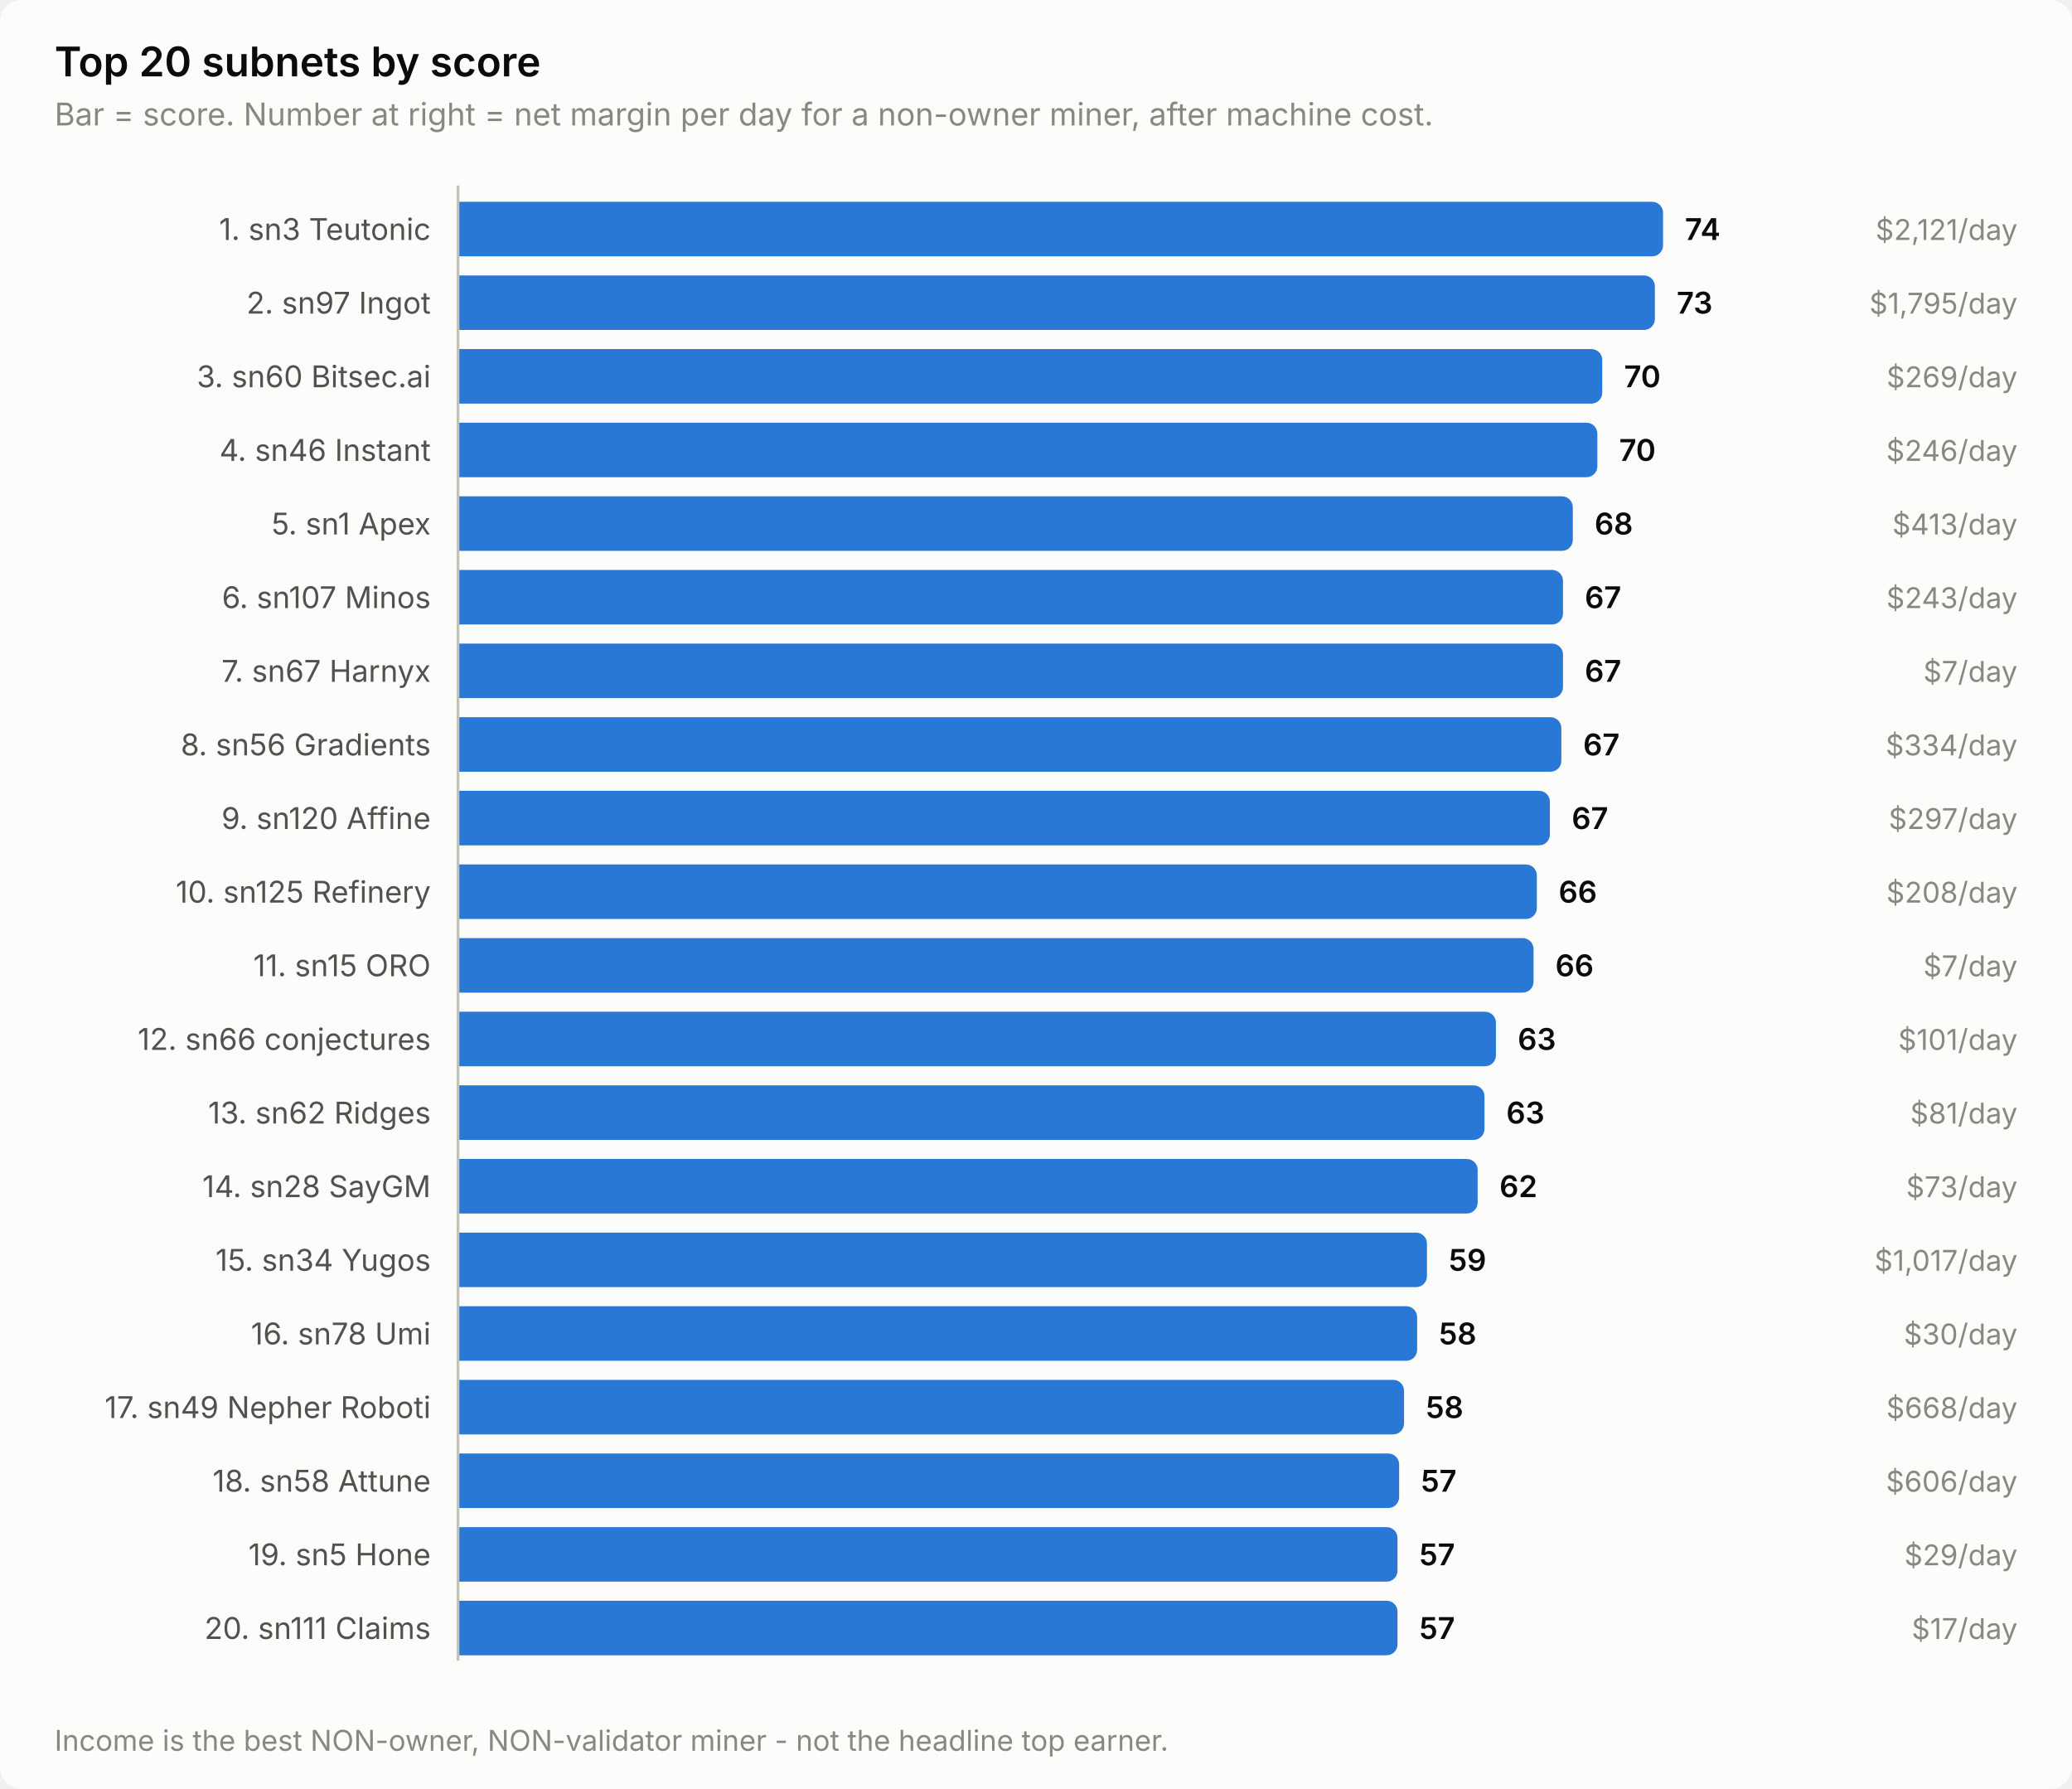
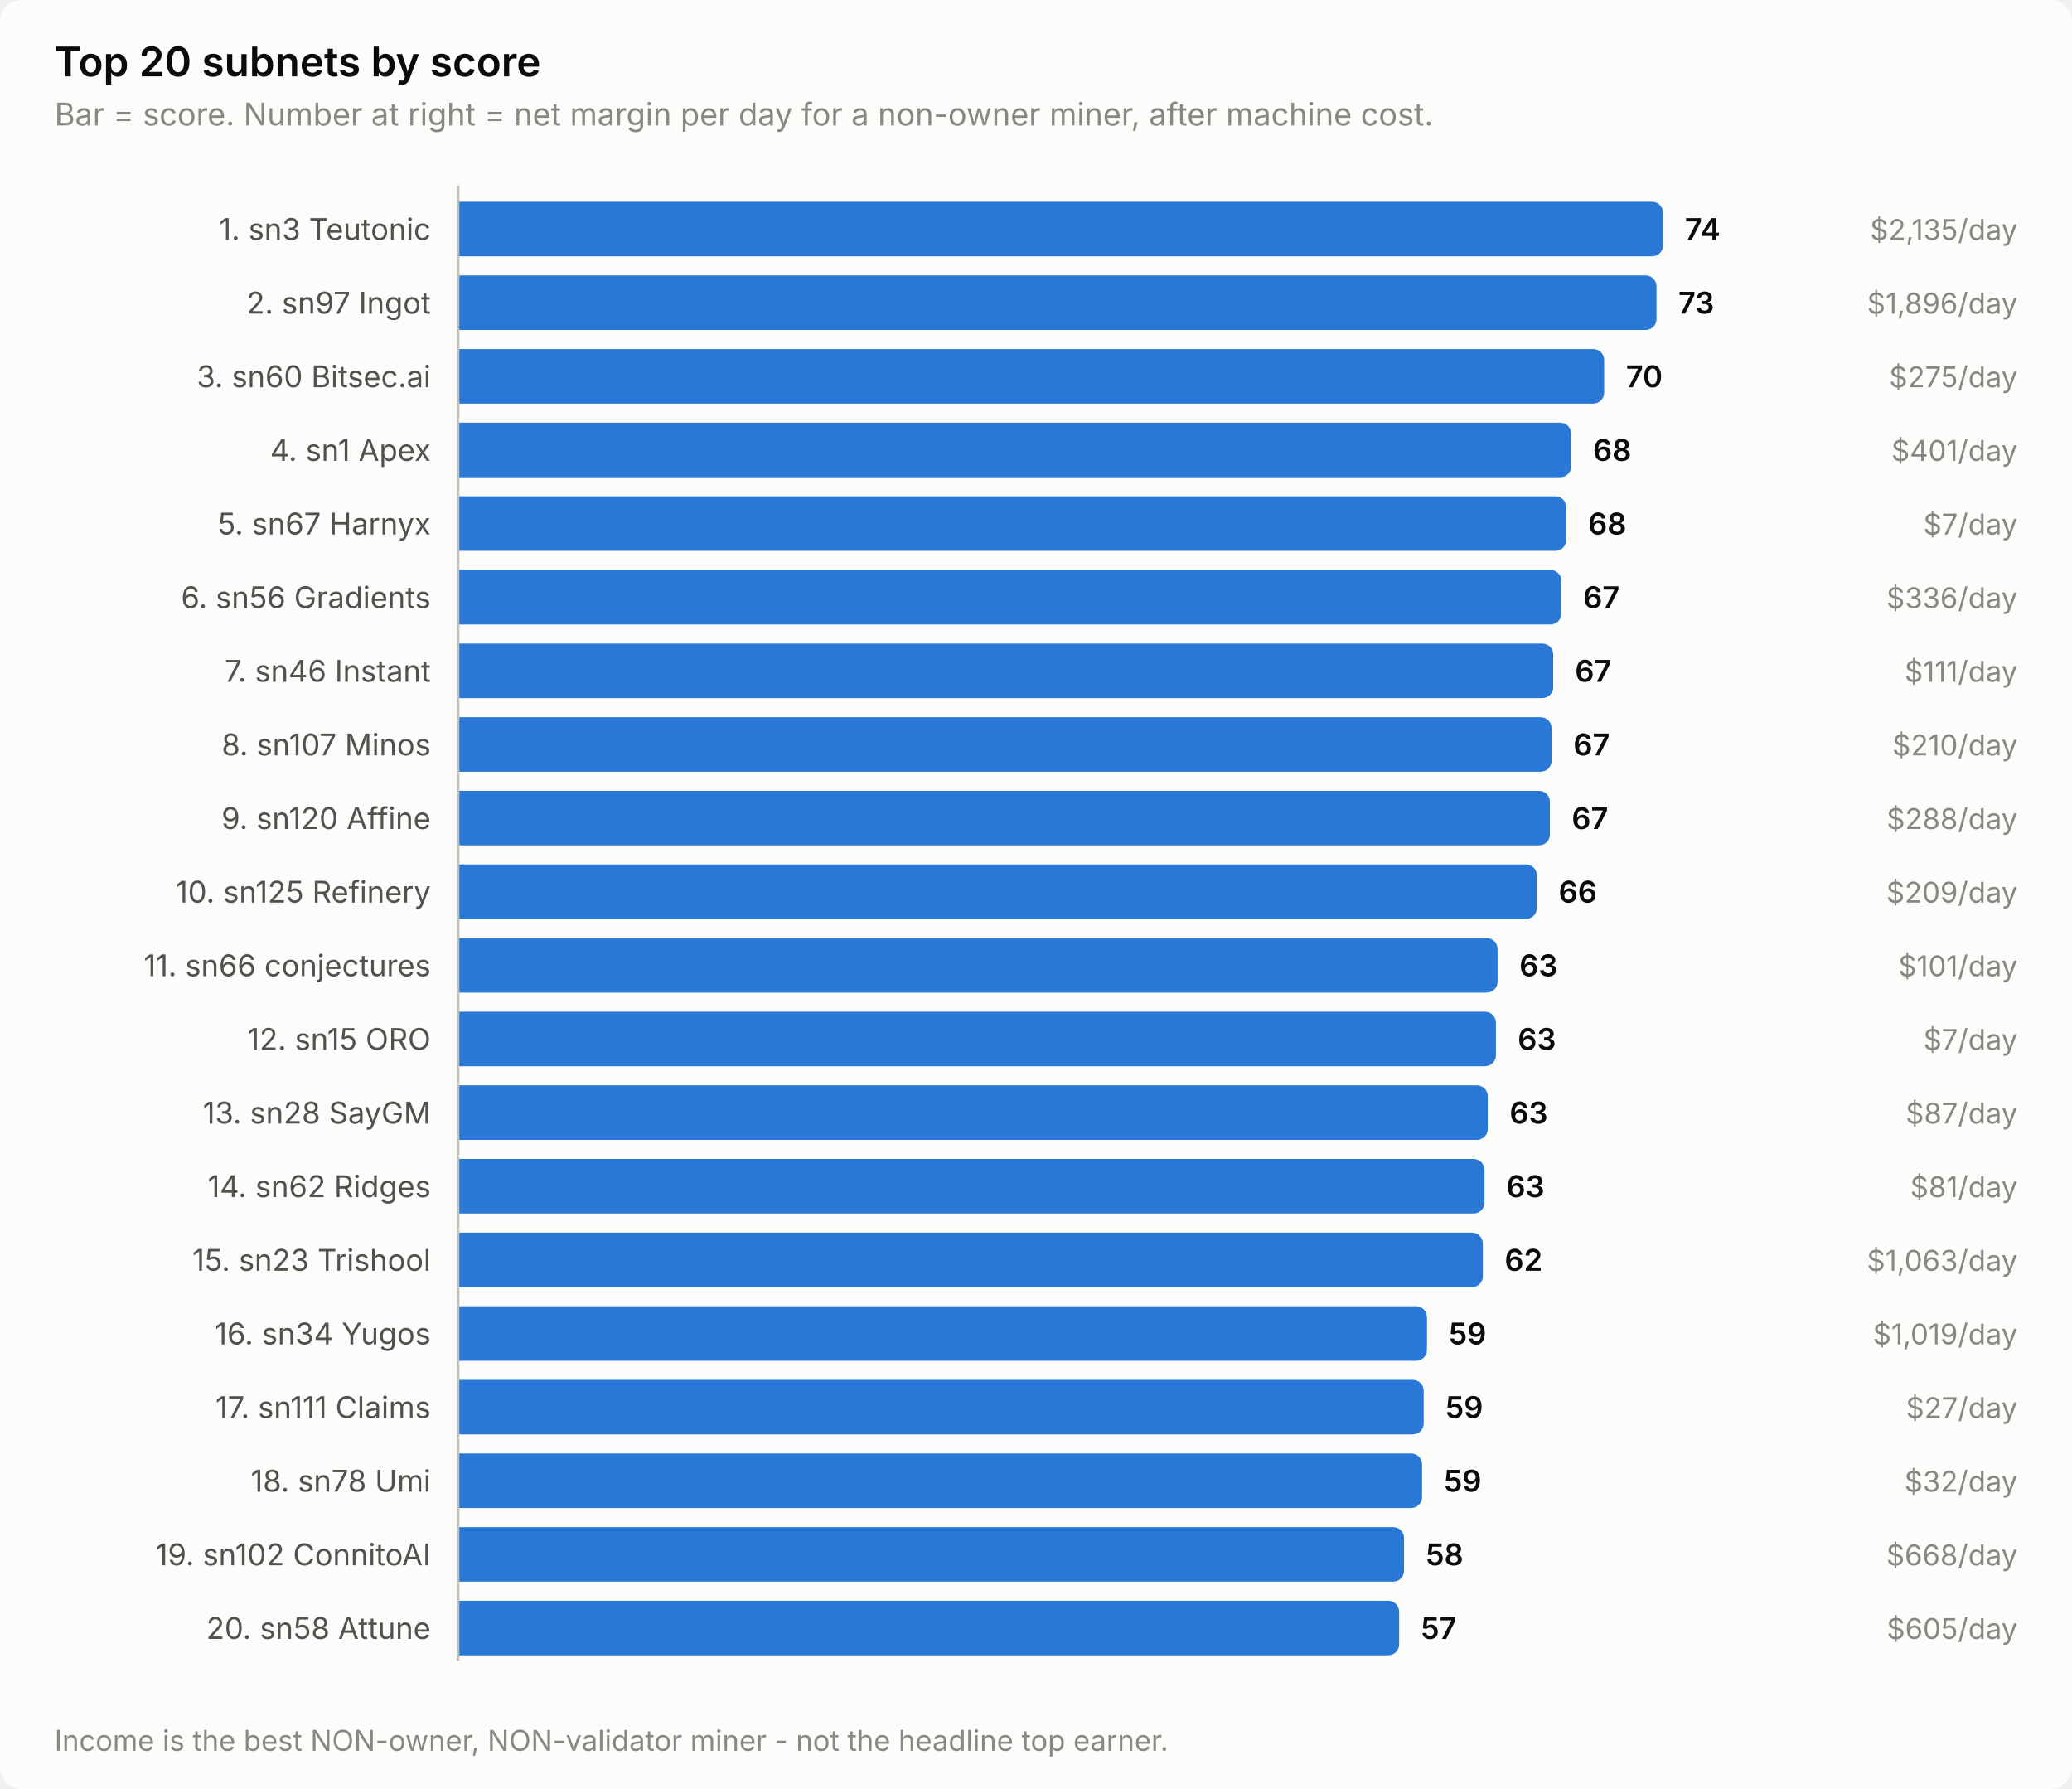
<svg xmlns="http://www.w3.org/2000/svg" width="760" height="656" viewBox="0 0 760 656" role="img" aria-label="Top 20 subnets by score">
  <style>
    text { font-family: system-ui, -apple-system, 'Segoe UI', sans-serif; }
    .t-title { font-size: 15px; font-weight: 600; }
    .t-sub { font-size: 11.5px; }
    .t-lab { font-size: 11px; }
    .t-val { font-size: 11px; font-weight: 600; font-variant-numeric: tabular-nums; }
    .t-tick { font-size: 10.5px; font-variant-numeric: tabular-nums; }

    .surface { fill: #fcfcfb; }
    .ink { fill: #0b0b0b; }
    .ink2 { fill: #52514e; }
    .muted { fill: #898781; }
    .grid { stroke: #e1e0d9; }
    .axis { stroke: #c3c2b7; }
    .accent { fill: #2a78d6; }
    .critical { fill: #d03b3b; }
    .deemph { fill: #d8d7d0; }

    @media (prefers-color-scheme: dark) {
      .surface { fill: #1a1a19; }
      .ink { fill: #ffffff; }
      .ink2 { fill: #c3c2b7; }
      .muted { fill: #898781; }
      .grid { stroke: #2c2c2a; }
      .axis { stroke: #383835; }
      .accent { fill: #3987e5; }
      .deemph { fill: #3a3a37; }
    }
</style>
  <rect class="surface" width="760" height="656" rx="8" />
  <text class="ink t-title" x="20" y="28">Top 20 subnets by score</text>
  <text class="muted t-sub" x="20" y="46">Bar = score. Number at right = net margin per day for a non-owner miner, after machine cost.</text>
  <text class="ink2 t-lab" x="158" y="88" text-anchor="end">1. sn3 Teutonic</text>
  <path class="accent" d="M168.0,74.0 H606.0 a4.0,4.0 0 0 1 4.0,4.0 V90.0 a4.0,4.0 0 0 1 -4.0,4.0 H168.0 Z" />
  <text class="ink t-val" x="618.0" y="88">74</text>
-   <text class="muted t-tick" x="740" y="88" text-anchor="end">$2,121/day</text>
+   <text class="muted t-tick" x="740" y="88" text-anchor="end">$2,135/day</text>
  <text class="ink2 t-lab" x="158" y="115" text-anchor="end">2. sn97 Ingot</text>
-   <path class="accent" d="M168.0,101.0 H603.0 a4.0,4.0 0 0 1 4.0,4.0 V117.0 a4.0,4.0 0 0 1 -4.0,4.0 H168.0 Z" />
-   <text class="ink t-val" x="615.0" y="115">73</text>
-   <text class="muted t-tick" x="740" y="115" text-anchor="end">$1,795/day</text>
+   <path class="accent" d="M168.0,101.0 H603.6 a4.0,4.0 0 0 1 4.0,4.0 V117.0 a4.0,4.0 0 0 1 -4.0,4.0 H168.0 Z" />
+   <text class="ink t-val" x="615.6" y="115">73</text>
+   <text class="muted t-tick" x="740" y="115" text-anchor="end">$1,896/day</text>
  <text class="ink2 t-lab" x="158" y="142" text-anchor="end">3. sn60 Bitsec.ai</text>
-   <path class="accent" d="M168.0,128.0 H583.7 a4.0,4.0 0 0 1 4.0,4.0 V144.0 a4.0,4.0 0 0 1 -4.0,4.0 H168.0 Z" />
-   <text class="ink t-val" x="595.7" y="142">70</text>
-   <text class="muted t-tick" x="740" y="142" text-anchor="end">$269/day</text>
-   <text class="ink2 t-lab" x="158" y="169" text-anchor="end">4. sn46 Instant</text>
-   <path class="accent" d="M168.0,155.0 H581.9 a4.0,4.0 0 0 1 4.0,4.0 V171.0 a4.0,4.0 0 0 1 -4.0,4.0 H168.0 Z" />
-   <text class="ink t-val" x="593.9" y="169">70</text>
-   <text class="muted t-tick" x="740" y="169" text-anchor="end">$246/day</text>
-   <text class="ink2 t-lab" x="158" y="196" text-anchor="end">5. sn1 Apex</text>
-   <path class="accent" d="M168.0,182.0 H572.9 a4.0,4.0 0 0 1 4.0,4.0 V198.0 a4.0,4.0 0 0 1 -4.0,4.0 H168.0 Z" />
-   <text class="ink t-val" x="584.9" y="196">68</text>
-   <text class="muted t-tick" x="740" y="196" text-anchor="end">$413/day</text>
-   <text class="ink2 t-lab" x="158" y="223" text-anchor="end">6. sn107 Minos</text>
-   <path class="accent" d="M168.0,209.0 H569.3 a4.0,4.0 0 0 1 4.0,4.0 V225.0 a4.0,4.0 0 0 1 -4.0,4.0 H168.0 Z" />
-   <text class="ink t-val" x="581.3" y="223">67</text>
-   <text class="muted t-tick" x="740" y="223" text-anchor="end">$243/day</text>
-   <text class="ink2 t-lab" x="158" y="250" text-anchor="end">7. sn67 Harnyx</text>
-   <path class="accent" d="M168.0,236.0 H569.3 a4.0,4.0 0 0 1 4.0,4.0 V252.0 a4.0,4.0 0 0 1 -4.0,4.0 H168.0 Z" />
-   <text class="ink t-val" x="581.3" y="250">67</text>
-   <text class="muted t-tick" x="740" y="250" text-anchor="end">$7/day</text>
-   <text class="ink2 t-lab" x="158" y="277" text-anchor="end">8. sn56 Gradients</text>
-   <path class="accent" d="M168.0,263.0 H568.7 a4.0,4.0 0 0 1 4.0,4.0 V279.0 a4.0,4.0 0 0 1 -4.0,4.0 H168.0 Z" />
-   <text class="ink t-val" x="580.7" y="277">67</text>
-   <text class="muted t-tick" x="740" y="277" text-anchor="end">$334/day</text>
+   <path class="accent" d="M168.0,128.0 H584.4 a4.0,4.0 0 0 1 4.0,4.0 V144.0 a4.0,4.0 0 0 1 -4.0,4.0 H168.0 Z" />
+   <text class="ink t-val" x="596.4" y="142">70</text>
+   <text class="muted t-tick" x="740" y="142" text-anchor="end">$275/day</text>
+   <text class="ink2 t-lab" x="158" y="169" text-anchor="end">4. sn1 Apex</text>
+   <path class="accent" d="M168.0,155.0 H572.3 a4.0,4.0 0 0 1 4.0,4.0 V171.0 a4.0,4.0 0 0 1 -4.0,4.0 H168.0 Z" />
+   <text class="ink t-val" x="584.3" y="169">68</text>
+   <text class="muted t-tick" x="740" y="169" text-anchor="end">$401/day</text>
+   <text class="ink2 t-lab" x="158" y="196" text-anchor="end">5. sn67 Harnyx</text>
+   <path class="accent" d="M168.0,182.0 H570.5 a4.0,4.0 0 0 1 4.0,4.0 V198.0 a4.0,4.0 0 0 1 -4.0,4.0 H168.0 Z" />
+   <text class="ink t-val" x="582.5" y="196">68</text>
+   <text class="muted t-tick" x="740" y="196" text-anchor="end">$7/day</text>
+   <text class="ink2 t-lab" x="158" y="223" text-anchor="end">6. sn56 Gradients</text>
+   <path class="accent" d="M168.0,209.0 H568.7 a4.0,4.0 0 0 1 4.0,4.0 V225.0 a4.0,4.0 0 0 1 -4.0,4.0 H168.0 Z" />
+   <text class="ink t-val" x="580.7" y="223">67</text>
+   <text class="muted t-tick" x="740" y="223" text-anchor="end">$336/day</text>
+   <text class="ink2 t-lab" x="158" y="250" text-anchor="end">7. sn46 Instant</text>
+   <path class="accent" d="M168.0,236.0 H565.7 a4.0,4.0 0 0 1 4.0,4.0 V252.0 a4.0,4.0 0 0 1 -4.0,4.0 H168.0 Z" />
+   <text class="ink t-val" x="577.7" y="250">67</text>
+   <text class="muted t-tick" x="740" y="250" text-anchor="end">$111/day</text>
+   <text class="ink2 t-lab" x="158" y="277" text-anchor="end">8. sn107 Minos</text>
+   <path class="accent" d="M168.0,263.0 H565.1 a4.0,4.0 0 0 1 4.0,4.0 V279.0 a4.0,4.0 0 0 1 -4.0,4.0 H168.0 Z" />
+   <text class="ink t-val" x="577.1" y="277">67</text>
+   <text class="muted t-tick" x="740" y="277" text-anchor="end">$210/day</text>
  <text class="ink2 t-lab" x="158" y="304" text-anchor="end">9. sn120 Affine</text>
  <path class="accent" d="M168.0,290.0 H564.5 a4.0,4.0 0 0 1 4.0,4.0 V306.0 a4.0,4.0 0 0 1 -4.0,4.0 H168.0 Z" />
  <text class="ink t-val" x="576.5" y="304">67</text>
-   <text class="muted t-tick" x="740" y="304" text-anchor="end">$297/day</text>
+   <text class="muted t-tick" x="740" y="304" text-anchor="end">$288/day</text>
  <text class="ink2 t-lab" x="158" y="331" text-anchor="end">10. sn125 Refinery</text>
  <path class="accent" d="M168.0,317.0 H559.7 a4.0,4.0 0 0 1 4.0,4.0 V333.0 a4.0,4.0 0 0 1 -4.0,4.0 H168.0 Z" />
  <text class="ink t-val" x="571.7" y="331">66</text>
-   <text class="muted t-tick" x="740" y="331" text-anchor="end">$208/day</text>
-   <text class="ink2 t-lab" x="158" y="358" text-anchor="end">11. sn15 ORO</text>
-   <path class="accent" d="M168.0,344.0 H558.5 a4.0,4.0 0 0 1 4.0,4.0 V360.0 a4.0,4.0 0 0 1 -4.0,4.0 H168.0 Z" />
-   <text class="ink t-val" x="570.5" y="358">66</text>
-   <text class="muted t-tick" x="740" y="358" text-anchor="end">$7/day</text>
-   <text class="ink2 t-lab" x="158" y="385" text-anchor="end">12. sn66 conjectures</text>
+   <text class="muted t-tick" x="740" y="331" text-anchor="end">$209/day</text>
+   <text class="ink2 t-lab" x="158" y="358" text-anchor="end">11. sn66 conjectures</text>
+   <path class="accent" d="M168.0,344.0 H545.3 a4.0,4.0 0 0 1 4.0,4.0 V360.0 a4.0,4.0 0 0 1 -4.0,4.0 H168.0 Z" />
+   <text class="ink t-val" x="557.3" y="358">63</text>
+   <text class="muted t-tick" x="740" y="358" text-anchor="end">$101/day</text>
+   <text class="ink2 t-lab" x="158" y="385" text-anchor="end">12. sn15 ORO</text>
  <path class="accent" d="M168.0,371.0 H544.7 a4.0,4.0 0 0 1 4.0,4.0 V387.0 a4.0,4.0 0 0 1 -4.0,4.0 H168.0 Z" />
  <text class="ink t-val" x="556.7" y="385">63</text>
-   <text class="muted t-tick" x="740" y="385" text-anchor="end">$101/day</text>
-   <text class="ink2 t-lab" x="158" y="412" text-anchor="end">13. sn62 Ridges</text>
-   <path class="accent" d="M168.0,398.0 H540.5 a4.0,4.0 0 0 1 4.0,4.0 V414.0 a4.0,4.0 0 0 1 -4.0,4.0 H168.0 Z" />
-   <text class="ink t-val" x="552.5" y="412">63</text>
-   <text class="muted t-tick" x="740" y="412" text-anchor="end">$81/day</text>
-   <text class="ink2 t-lab" x="158" y="439" text-anchor="end">14. sn28 SayGM</text>
-   <path class="accent" d="M168.0,425.0 H538.0 a4.0,4.0 0 0 1 4.0,4.0 V441.0 a4.0,4.0 0 0 1 -4.0,4.0 H168.0 Z" />
-   <text class="ink t-val" x="550.0" y="439">62</text>
-   <text class="muted t-tick" x="740" y="439" text-anchor="end">$73/day</text>
-   <text class="ink2 t-lab" x="158" y="466" text-anchor="end">15. sn34 Yugos</text>
-   <path class="accent" d="M168.0,452.0 H519.4 a4.0,4.0 0 0 1 4.0,4.0 V468.0 a4.0,4.0 0 0 1 -4.0,4.0 H168.0 Z" />
-   <text class="ink t-val" x="531.4" y="466">59</text>
-   <text class="muted t-tick" x="740" y="466" text-anchor="end">$1,017/day</text>
-   <text class="ink2 t-lab" x="158" y="493" text-anchor="end">16. sn78 Umi</text>
-   <path class="accent" d="M168.0,479.0 H515.8 a4.0,4.0 0 0 1 4.0,4.0 V495.0 a4.0,4.0 0 0 1 -4.0,4.0 H168.0 Z" />
-   <text class="ink t-val" x="527.8" y="493">58</text>
-   <text class="muted t-tick" x="740" y="493" text-anchor="end">$30/day</text>
-   <text class="ink2 t-lab" x="158" y="520" text-anchor="end">17. sn49 Nepher Roboti</text>
-   <path class="accent" d="M168.0,506.0 H511.0 a4.0,4.0 0 0 1 4.0,4.0 V522.0 a4.0,4.0 0 0 1 -4.0,4.0 H168.0 Z" />
-   <text class="ink t-val" x="523.0" y="520">58</text>
-   <text class="muted t-tick" x="740" y="520" text-anchor="end">$668/day</text>
-   <text class="ink2 t-lab" x="158" y="547" text-anchor="end">18. sn58 Attune</text>
-   <path class="accent" d="M168.0,533.0 H509.2 a4.0,4.0 0 0 1 4.0,4.0 V549.0 a4.0,4.0 0 0 1 -4.0,4.0 H168.0 Z" />
-   <text class="ink t-val" x="521.2" y="547">57</text>
-   <text class="muted t-tick" x="740" y="547" text-anchor="end">$606/day</text>
-   <text class="ink2 t-lab" x="158" y="574" text-anchor="end">19. sn5 Hone</text>
-   <path class="accent" d="M168.0,560.0 H508.6 a4.0,4.0 0 0 1 4.0,4.0 V576.0 a4.0,4.0 0 0 1 -4.0,4.0 H168.0 Z" />
-   <text class="ink t-val" x="520.6" y="574">57</text>
-   <text class="muted t-tick" x="740" y="574" text-anchor="end">$29/day</text>
-   <text class="ink2 t-lab" x="158" y="601" text-anchor="end">20. sn111 Claims</text>
-   <path class="accent" d="M168.0,587.0 H508.6 a4.0,4.0 0 0 1 4.0,4.0 V603.0 a4.0,4.0 0 0 1 -4.0,4.0 H168.0 Z" />
-   <text class="ink t-val" x="520.6" y="601">57</text>
-   <text class="muted t-tick" x="740" y="601" text-anchor="end">$17/day</text>
+   <text class="muted t-tick" x="740" y="385" text-anchor="end">$7/day</text>
+   <text class="ink2 t-lab" x="158" y="412" text-anchor="end">13. sn28 SayGM</text>
+   <path class="accent" d="M168.0,398.0 H541.7 a4.0,4.0 0 0 1 4.0,4.0 V414.0 a4.0,4.0 0 0 1 -4.0,4.0 H168.0 Z" />
+   <text class="ink t-val" x="553.7" y="412">63</text>
+   <text class="muted t-tick" x="740" y="412" text-anchor="end">$87/day</text>
+   <text class="ink2 t-lab" x="158" y="439" text-anchor="end">14. sn62 Ridges</text>
+   <path class="accent" d="M168.0,425.0 H540.5 a4.0,4.0 0 0 1 4.0,4.0 V441.0 a4.0,4.0 0 0 1 -4.0,4.0 H168.0 Z" />
+   <text class="ink t-val" x="552.5" y="439">63</text>
+   <text class="muted t-tick" x="740" y="439" text-anchor="end">$81/day</text>
+   <text class="ink2 t-lab" x="158" y="466" text-anchor="end">15. sn23 Trishool</text>
+   <path class="accent" d="M168.0,452.0 H539.9 a4.0,4.0 0 0 1 4.0,4.0 V468.0 a4.0,4.0 0 0 1 -4.0,4.0 H168.0 Z" />
+   <text class="ink t-val" x="551.9" y="466">62</text>
+   <text class="muted t-tick" x="740" y="466" text-anchor="end">$1,063/day</text>
+   <text class="ink2 t-lab" x="158" y="493" text-anchor="end">16. sn34 Yugos</text>
+   <path class="accent" d="M168.0,479.0 H519.4 a4.0,4.0 0 0 1 4.0,4.0 V495.0 a4.0,4.0 0 0 1 -4.0,4.0 H168.0 Z" />
+   <text class="ink t-val" x="531.4" y="493">59</text>
+   <text class="muted t-tick" x="740" y="493" text-anchor="end">$1,019/day</text>
+   <text class="ink2 t-lab" x="158" y="520" text-anchor="end">17. sn111 Claims</text>
+   <path class="accent" d="M168.0,506.0 H518.2 a4.0,4.0 0 0 1 4.0,4.0 V522.0 a4.0,4.0 0 0 1 -4.0,4.0 H168.0 Z" />
+   <text class="ink t-val" x="530.2" y="520">59</text>
+   <text class="muted t-tick" x="740" y="520" text-anchor="end">$27/day</text>
+   <text class="ink2 t-lab" x="158" y="547" text-anchor="end">18. sn78 Umi</text>
+   <path class="accent" d="M168.0,533.0 H517.6 a4.0,4.0 0 0 1 4.0,4.0 V549.0 a4.0,4.0 0 0 1 -4.0,4.0 H168.0 Z" />
+   <text class="ink t-val" x="529.6" y="547">59</text>
+   <text class="muted t-tick" x="740" y="547" text-anchor="end">$32/day</text>
+   <text class="ink2 t-lab" x="158" y="574" text-anchor="end">19. sn102 ConnitoAI</text>
+   <path class="accent" d="M168.0,560.0 H511.0 a4.0,4.0 0 0 1 4.0,4.0 V576.0 a4.0,4.0 0 0 1 -4.0,4.0 H168.0 Z" />
+   <text class="ink t-val" x="523.0" y="574">58</text>
+   <text class="muted t-tick" x="740" y="574" text-anchor="end">$668/day</text>
+   <text class="ink2 t-lab" x="158" y="601" text-anchor="end">20. sn58 Attune</text>
+   <path class="accent" d="M168.0,587.0 H509.2 a4.0,4.0 0 0 1 4.0,4.0 V603.0 a4.0,4.0 0 0 1 -4.0,4.0 H168.0 Z" />
+   <text class="ink t-val" x="521.2" y="601">57</text>
+   <text class="muted t-tick" x="740" y="601" text-anchor="end">$605/day</text>
  <line class="axis" x1="168" y1="68" x2="168" y2="609" stroke-width="1" />
  <text class="muted t-tick" x="20" y="642">Income is the best NON-owner, NON-validator miner - not the headline top earner.</text>
</svg>
